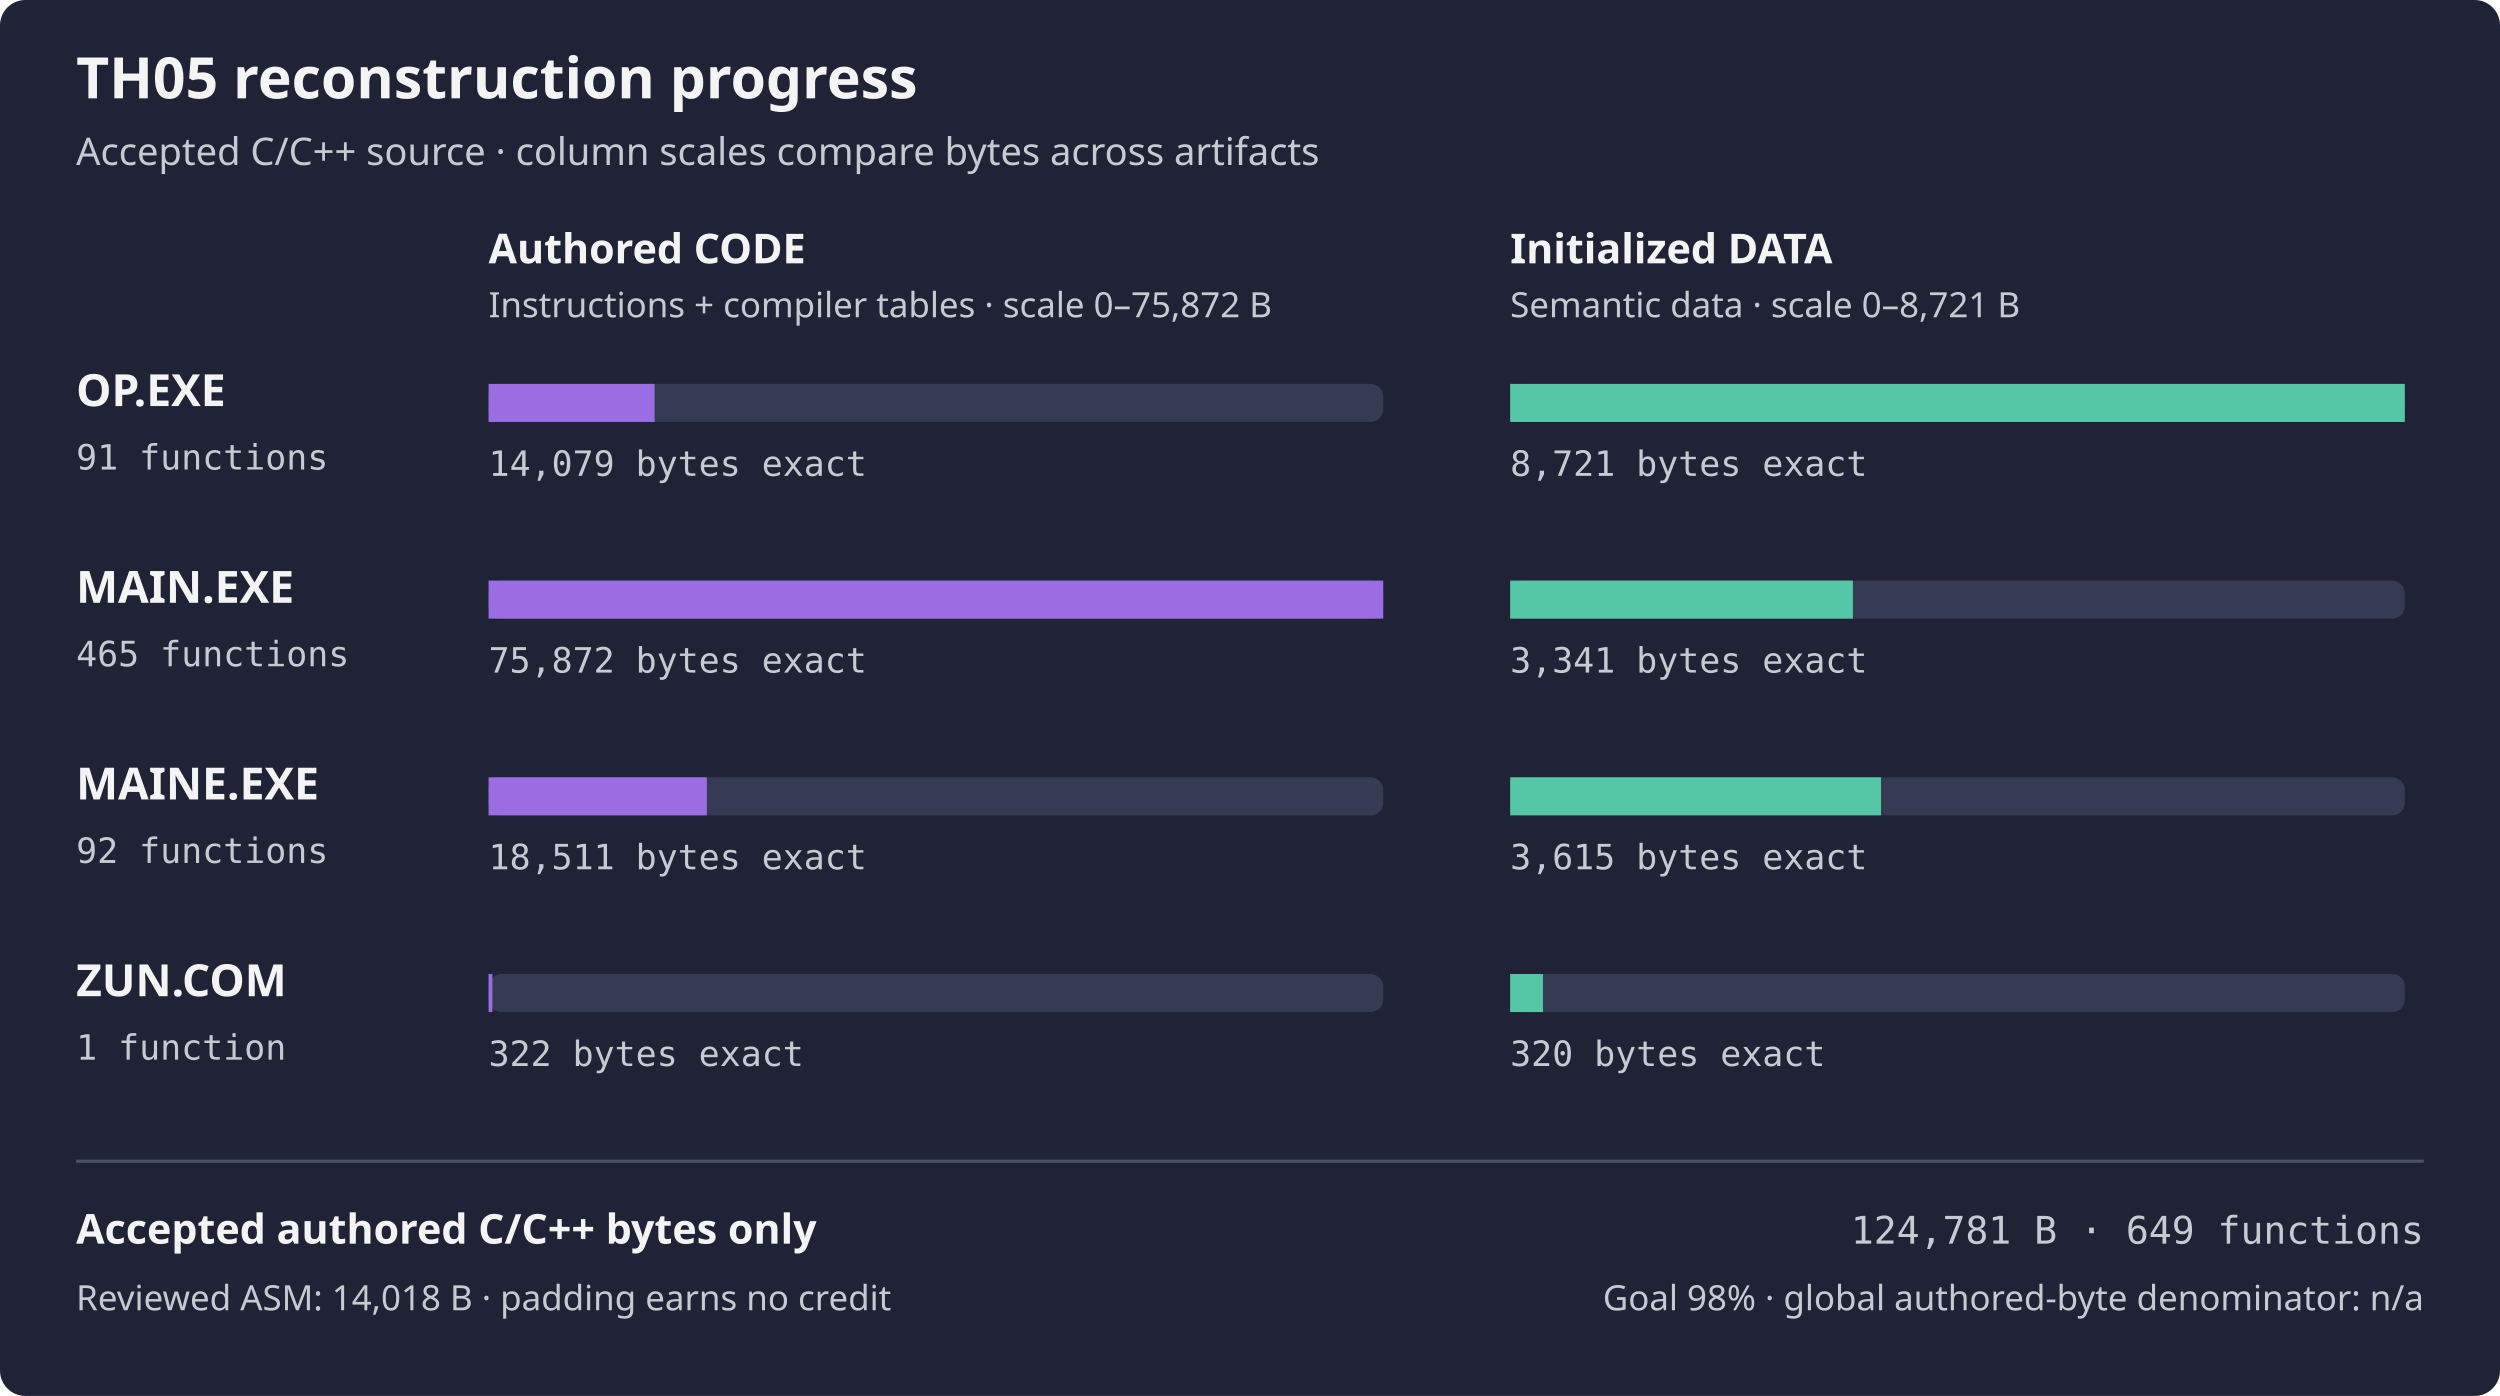
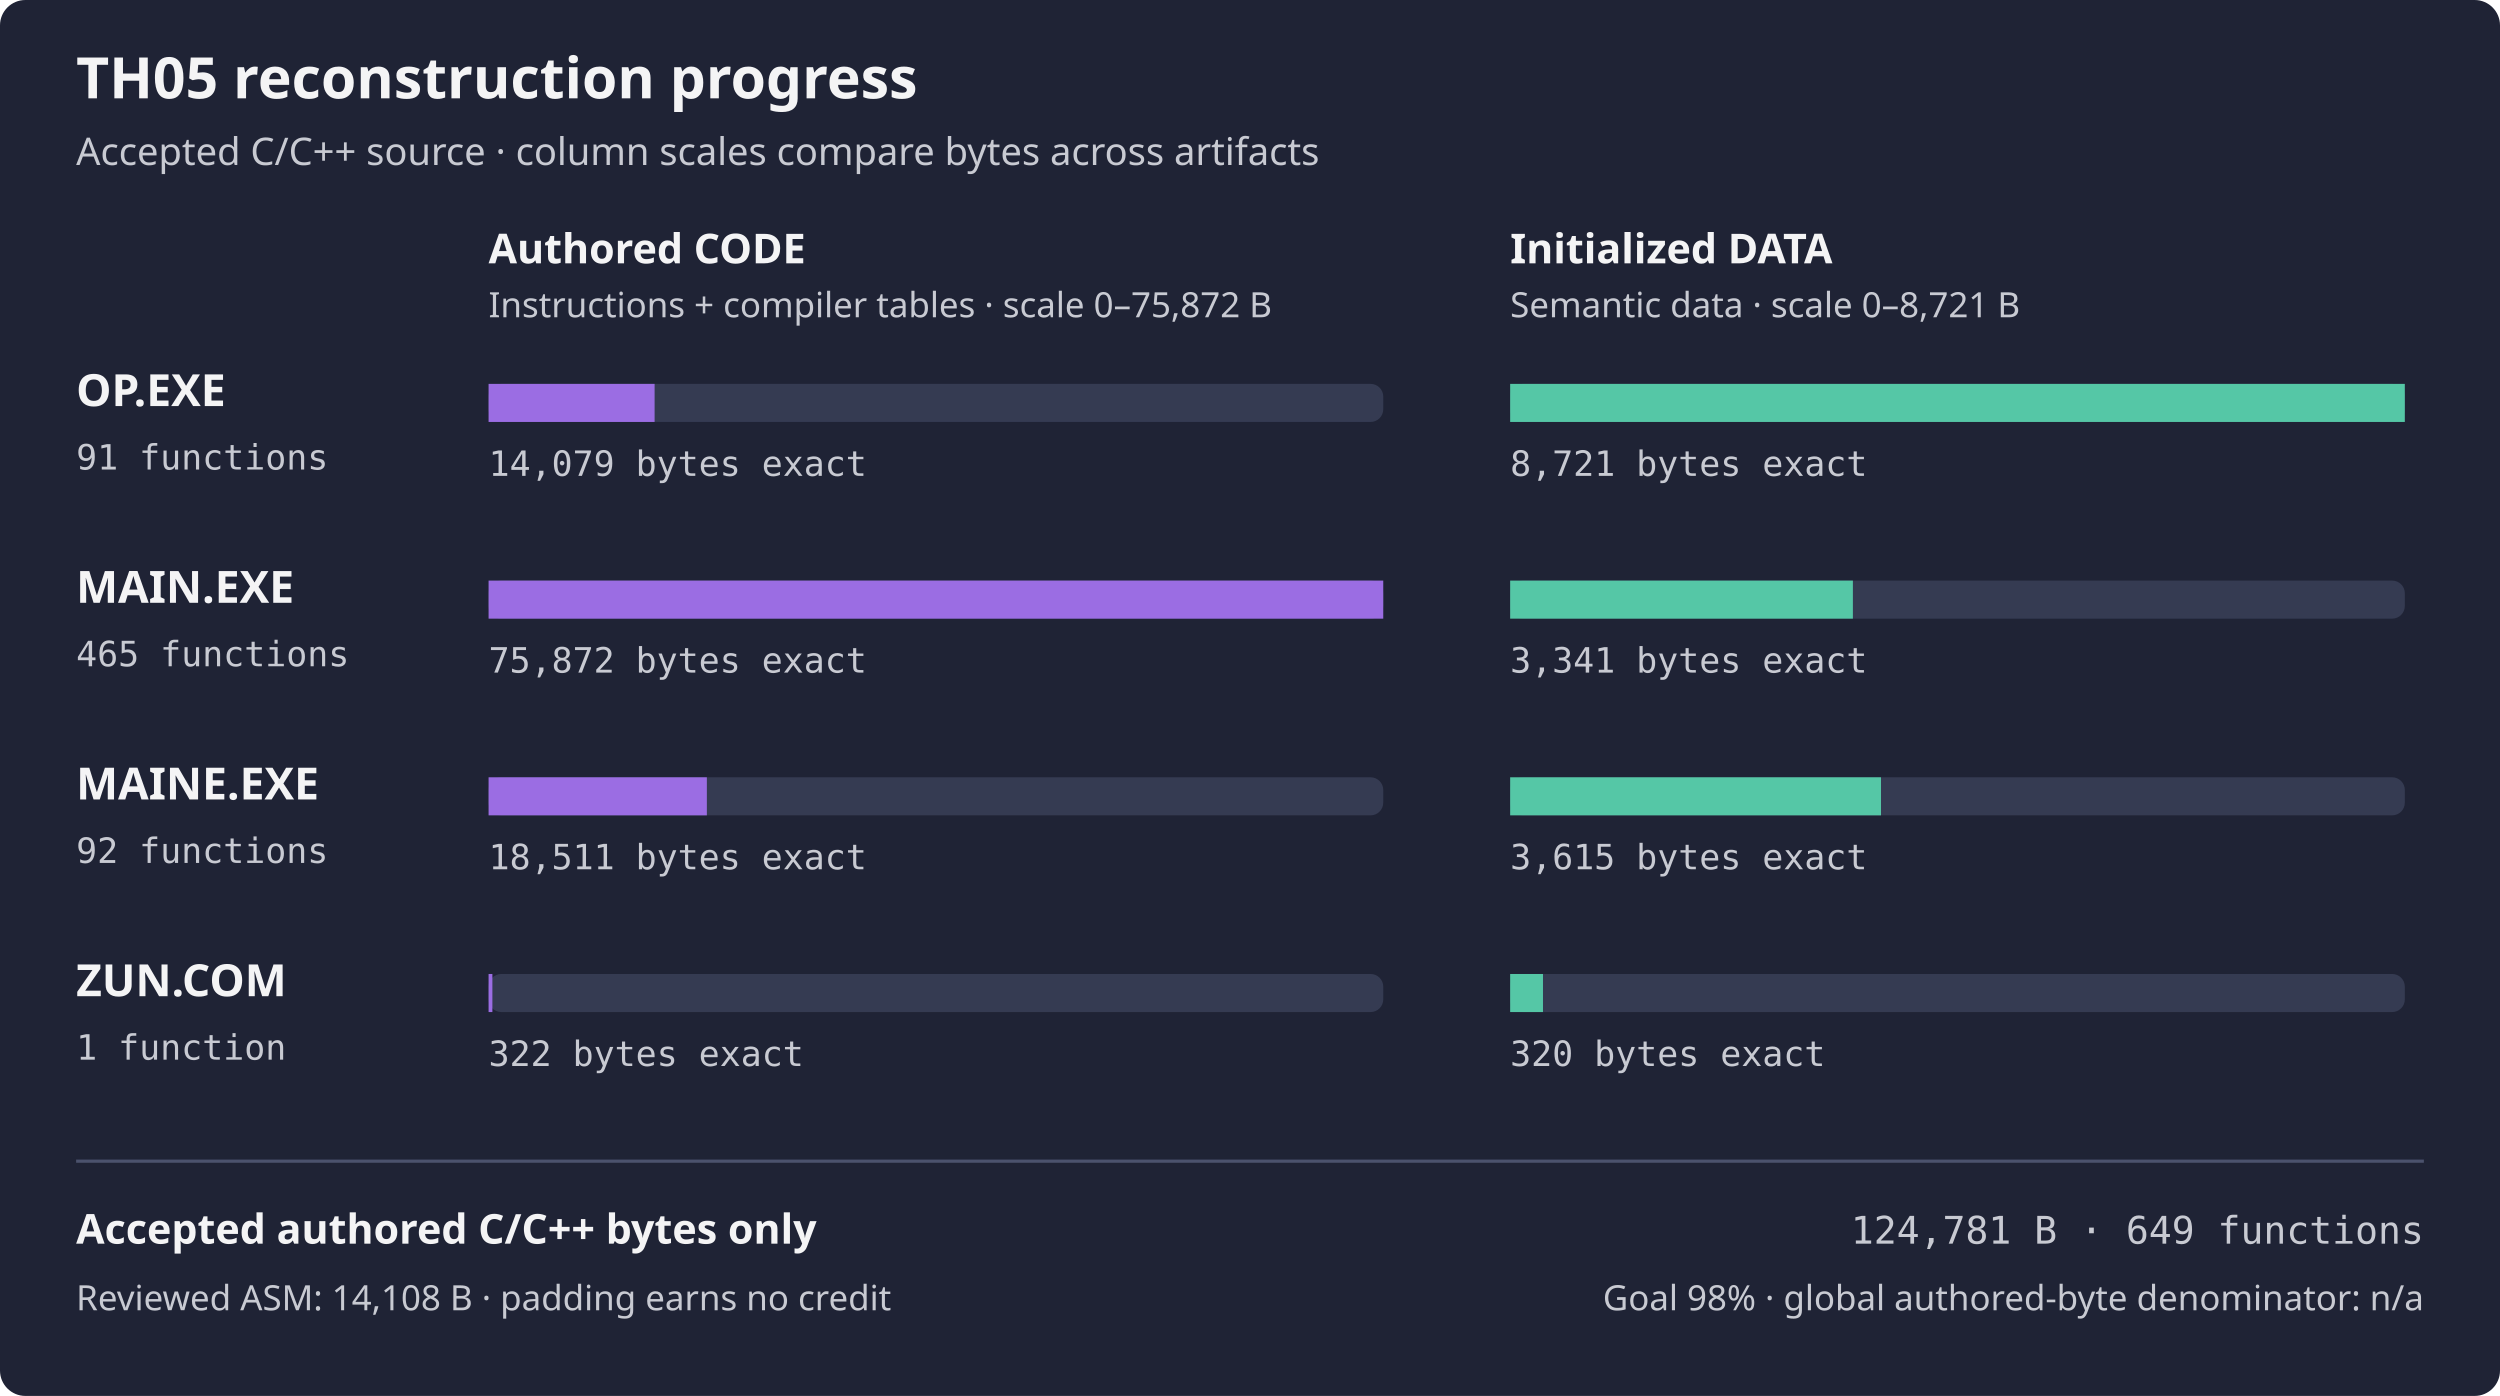
<svg xmlns="http://www.w3.org/2000/svg" width="788" height="440" viewBox="0 0 788 440" role="img" aria-labelledby="title desc">
  <rect width="788" height="440" rx="8" fill="#1f2335" />
  <text x="24" y="31" fill="#f4f4f5" font-family="sans-serif" font-size="18" font-weight="600">TH05 reconstruction progress</text>
  <text x="24" y="52" fill="#c8cad2" font-family="sans-serif" font-size="12">Accepted C/C++ source · column scales compare bytes across artifacts</text>
  <text x="154" y="83" fill="#f4f4f5" font-family="sans-serif" font-size="13" font-weight="600">Authored CODE</text>
  <text x="476" y="83" fill="#f4f4f5" font-family="sans-serif" font-size="13" font-weight="600">Initialized DATA</text>
  <text x="154" y="100" fill="#c8cad2" font-family="sans-serif" font-size="11">Instructions + compiler tables · scale 0–75,872 B</text>
  <text x="476" y="100" fill="#c8cad2" font-family="sans-serif" font-size="11">Semantic data · scale 0–8,721 B</text>
  <text x="24" y="128" fill="#f4f4f5" font-family="sans-serif" font-size="14" font-weight="600">OP.EXE</text>
  <text x="24" y="148" fill="#c8cad2" font-family="monospace" font-size="11">91 functions</text>
  <rect x="154" y="121" width="282" height="12" rx="4" fill="#353b52" />
  <rect x="154" y="121" width="52.33" height="12" fill="#9b6de3" />
  <rect x="476" y="121" width="282" height="12" rx="4" fill="#353b52" />
  <rect x="476" y="121" width="282.00" height="12" fill="#55c7a6" />
  <text x="154" y="150" fill="#c8cad2" font-family="monospace" font-size="11">14,079 bytes exact</text>
  <text x="476" y="150" fill="#c8cad2" font-family="monospace" font-size="11">8,721 bytes exact</text>
  <text x="24" y="190" fill="#f4f4f5" font-family="sans-serif" font-size="14" font-weight="600">MAIN.EXE</text>
  <text x="24" y="210" fill="#c8cad2" font-family="monospace" font-size="11">465 functions</text>
  <rect x="154" y="183" width="282" height="12" rx="4" fill="#353b52" />
  <rect x="154" y="183" width="282.00" height="12" fill="#9b6de3" />
  <rect x="476" y="183" width="282" height="12" rx="4" fill="#353b52" />
  <rect x="476" y="183" width="108.03" height="12" fill="#55c7a6" />
  <text x="154" y="212" fill="#c8cad2" font-family="monospace" font-size="11">75,872 bytes exact</text>
  <text x="476" y="212" fill="#c8cad2" font-family="monospace" font-size="11">3,341 bytes exact</text>
  <text x="24" y="252" fill="#f4f4f5" font-family="sans-serif" font-size="14" font-weight="600">MAINE.EXE</text>
  <text x="24" y="272" fill="#c8cad2" font-family="monospace" font-size="11">92 functions</text>
  <rect x="154" y="245" width="282" height="12" rx="4" fill="#353b52" />
  <rect x="154" y="245" width="68.80" height="12" fill="#9b6de3" />
  <rect x="476" y="245" width="282" height="12" rx="4" fill="#353b52" />
  <rect x="476" y="245" width="116.89" height="12" fill="#55c7a6" />
  <text x="154" y="274" fill="#c8cad2" font-family="monospace" font-size="11">18,511 bytes exact</text>
  <text x="476" y="274" fill="#c8cad2" font-family="monospace" font-size="11">3,615 bytes exact</text>
  <text x="24" y="314" fill="#f4f4f5" font-family="sans-serif" font-size="14" font-weight="600">ZUN.COM</text>
  <text x="24" y="334" fill="#c8cad2" font-family="monospace" font-size="11">1 function</text>
  <rect x="154" y="307" width="282" height="12" rx="4" fill="#353b52" />
  <rect x="154" y="307" width="1.20" height="12" fill="#9b6de3" />
  <rect x="476" y="307" width="282" height="12" rx="4" fill="#353b52" />
  <rect x="476" y="307" width="10.35" height="12" fill="#55c7a6" />
  <text x="154" y="336" fill="#c8cad2" font-family="monospace" font-size="11">322 bytes exact</text>
  <text x="476" y="336" fill="#c8cad2" font-family="monospace" font-size="11">320 bytes exact</text>
  <path d="M24 366 H764" stroke="#4b526d" />
  <text x="24" y="392" fill="#f4f4f5" font-family="sans-serif" font-size="13" font-weight="600">Accepted authored C/C++ bytes only</text>
  <text x="764" y="392" fill="#c8cad2" font-family="monospace" text-anchor="end" font-size="12">124,781 B · 649 functions</text>
-   <text x="24" y="413" fill="#c8cad2" font-family="sans-serif" font-size="11">Reviewed ASM: 14,018 B · padding earns no credit</text>
+   <text x="24" y="413" fill="#c8cad2" font-family="sans-serif" font-size="11">Reviewed ASM: 14,108 B · padding earns no credit</text>
  <text x="764" y="413" fill="#c8cad2" font-family="sans-serif" text-anchor="end" font-size="11">Goal 98% · global authored-byte denominator: n/a</text>
</svg>
